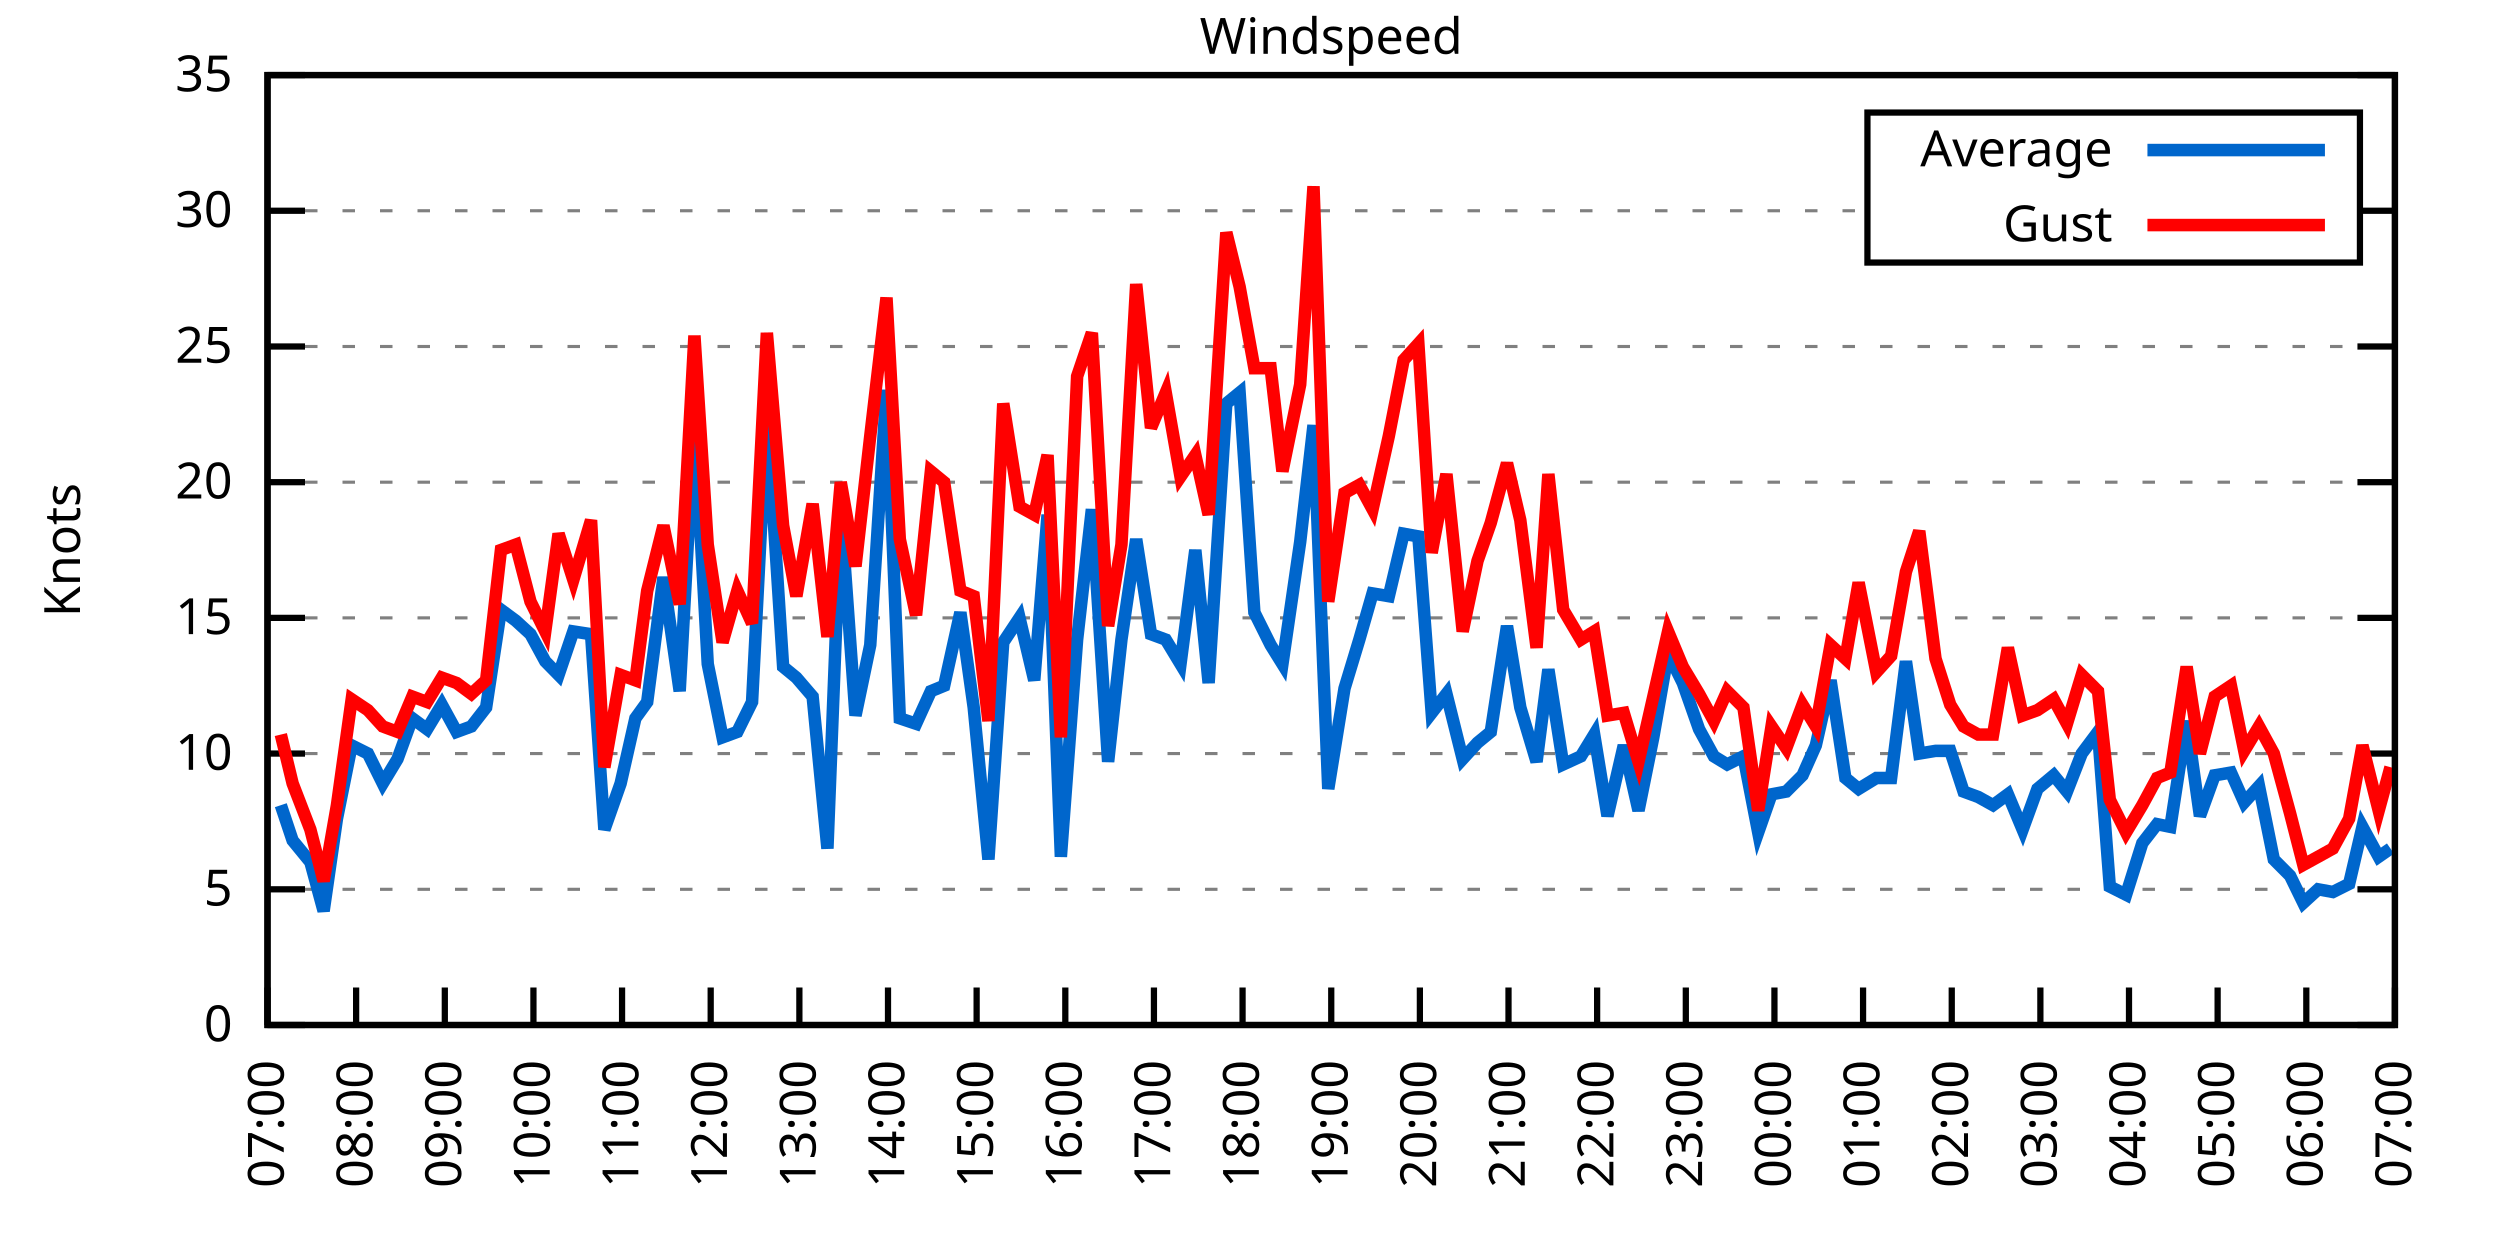
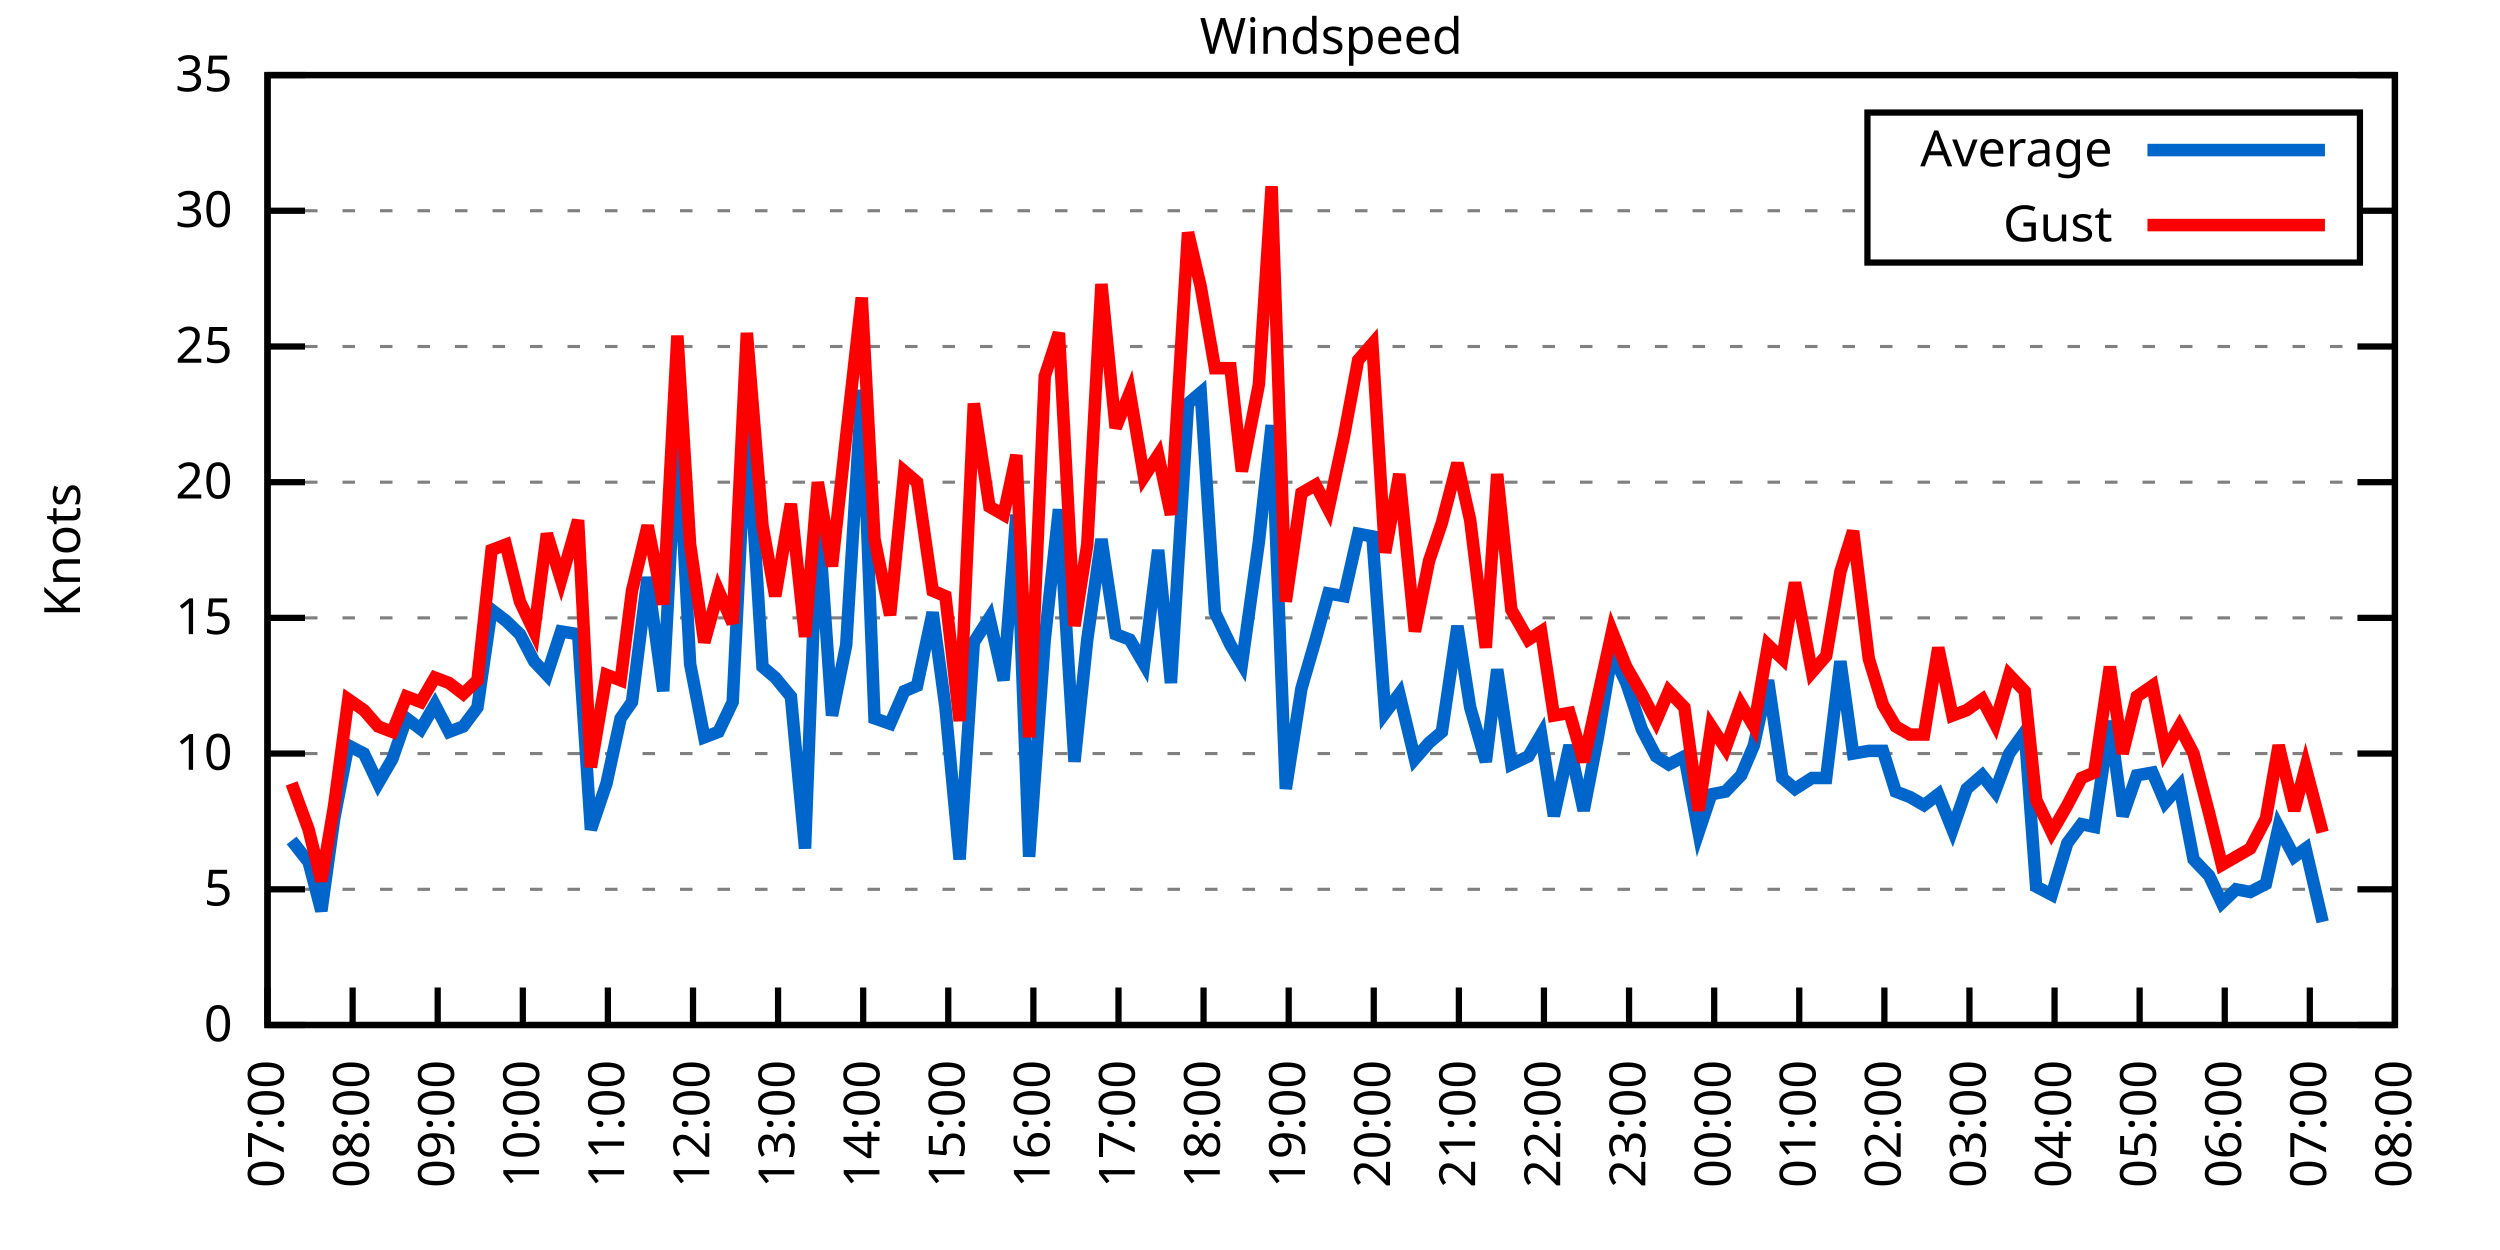
<svg xmlns="http://www.w3.org/2000/svg" xmlns:xlink="http://www.w3.org/1999/xlink" width="400" height="200" viewBox="0 0 400 200">
  <g id="gnuplot_canvas">
    <rect x="0" y="0" width="400" height="200" fill="none" />
    <defs>
      <circle id="gpDot" r="0.5" stroke-width="0.5" stroke="currentColor" />
      <path id="gpPt0" stroke-width="0.333" stroke="currentColor" d="M-1,0 h2 M0,-1 v2" />
      <path id="gpPt1" stroke-width="0.333" stroke="currentColor" d="M-1,-1 L1,1 M1,-1 L-1,1" />
      <path id="gpPt2" stroke-width="0.333" stroke="currentColor" d="M-1,0 L1,0 M0,-1 L0,1 M-1,-1 L1,1 M-1,1 L1,-1" />
      <rect id="gpPt3" stroke-width="0.333" stroke="currentColor" x="-1" y="-1" width="2" height="2" />
      <rect id="gpPt4" stroke-width="0.333" stroke="currentColor" fill="currentColor" x="-1" y="-1" width="2" height="2" />
      <circle id="gpPt5" stroke-width="0.333" stroke="currentColor" cx="0" cy="0" r="1" />
      <use xlink:href="#gpPt5" id="gpPt6" fill="currentColor" stroke="none" />
      <path id="gpPt7" stroke-width="0.333" stroke="currentColor" d="M0,-1.33 L-1.33,0.67 L1.33,0.67 z" />
      <use xlink:href="#gpPt7" id="gpPt8" fill="currentColor" stroke="none" />
      <use xlink:href="#gpPt7" id="gpPt9" stroke="currentColor" transform="rotate(180)" />
      <use xlink:href="#gpPt9" id="gpPt10" fill="currentColor" stroke="none" />
      <use xlink:href="#gpPt3" id="gpPt11" stroke="currentColor" transform="rotate(45)" />
      <use xlink:href="#gpPt11" id="gpPt12" fill="currentColor" stroke="none" />
      <path id="gpPt13" stroke-width="0.333" stroke="currentColor" d="M0,1.330 L1.265,0.411 L0.782,-1.067 L-0.782,-1.076 L-1.265,0.411 z" />
      <use xlink:href="#gpPt13" id="gpPt14" fill="currentColor" stroke="none" />
      <filter id="textbox" filterUnits="objectBoundingBox" x="0" y="0" height="1" width="1">
        <feFlood flood-color="white" flood-opacity="1" result="bgnd" />
        <feComposite in="SourceGraphic" in2="bgnd" operator="atop" />
      </filter>
      <filter id="greybox" filterUnits="objectBoundingBox" x="0" y="0" height="1" width="1">
        <feFlood flood-color="lightgrey" flood-opacity="1" result="grey" />
        <feComposite in="SourceGraphic" in2="grey" operator="atop" />
      </filter>
    </defs>
    <g fill="none" color="white" stroke="currentColor" stroke-width="1.00" stroke-linecap="butt" stroke-linejoin="miter">
</g>
    <g fill="none" color="black" stroke="currentColor" stroke-width="1.00" stroke-linecap="butt" stroke-linejoin="miter">
      <g stroke="none" shape-rendering="crispEdges">
        <polygon fill="rgb(255, 255, 255)" points="42.80,164.00 383.18,164.00 383.18,12.02 42.80,12.02 " />
      </g>
    </g>
    <g fill="none" color="black" stroke="currentColor" stroke-width="1.00" stroke-linecap="butt" stroke-linejoin="miter">
</g>
    <g fill="none" color="black" stroke="black" stroke-width="0.50" stroke-linecap="butt" stroke-linejoin="miter">
</g>
    <g fill="none" color="gray" stroke="currentColor" stroke-width="0.50" stroke-linecap="butt" stroke-linejoin="miter">
      <path stroke="gray" stroke-dasharray="2,4" class="gridline" d="M42.80,164.00 L383.19,164.00  " />
    </g>
    <g fill="none" color="gray" stroke="gray" stroke-width="1.00" stroke-linecap="butt" stroke-linejoin="miter">
</g>
    <g fill="none" color="black" stroke="currentColor" stroke-width="1.00" stroke-linecap="butt" stroke-linejoin="miter">
      <path stroke="black" d="M42.80,164.00 L48.80,164.00 M383.19,164.00 L377.19,164.00  " />
      <g transform="translate(37.20,166.60)" stroke="none" fill="black" font-family="Sans" font-size="8.00" text-anchor="end">
        <text>
          <tspan font-family="Sans"> 0</tspan>
        </text>
      </g>
    </g>
    <g fill="none" color="black" stroke="currentColor" stroke-width="1.00" stroke-linecap="butt" stroke-linejoin="miter">
</g>
    <g fill="none" color="black" stroke="black" stroke-width="0.50" stroke-linecap="butt" stroke-linejoin="miter">
</g>
    <g fill="none" color="gray" stroke="currentColor" stroke-width="0.50" stroke-linecap="butt" stroke-linejoin="miter">
      <path stroke="gray" stroke-dasharray="2,4" class="gridline" d="M42.80,142.29 L383.19,142.29  " />
    </g>
    <g fill="none" color="gray" stroke="gray" stroke-width="1.00" stroke-linecap="butt" stroke-linejoin="miter">
</g>
    <g fill="none" color="black" stroke="currentColor" stroke-width="1.00" stroke-linecap="butt" stroke-linejoin="miter">
      <path stroke="black" d="M42.80,142.29 L48.80,142.29 M383.19,142.29 L377.19,142.29  " />
      <g transform="translate(37.20,144.89)" stroke="none" fill="black" font-family="Sans" font-size="8.00" text-anchor="end">
        <text>
          <tspan font-family="Sans"> 5</tspan>
        </text>
      </g>
    </g>
    <g fill="none" color="black" stroke="currentColor" stroke-width="1.00" stroke-linecap="butt" stroke-linejoin="miter">
</g>
    <g fill="none" color="black" stroke="black" stroke-width="0.50" stroke-linecap="butt" stroke-linejoin="miter">
</g>
    <g fill="none" color="gray" stroke="currentColor" stroke-width="0.50" stroke-linecap="butt" stroke-linejoin="miter">
      <path stroke="gray" stroke-dasharray="2,4" class="gridline" d="M42.80,120.57 L383.19,120.57  " />
    </g>
    <g fill="none" color="gray" stroke="gray" stroke-width="1.00" stroke-linecap="butt" stroke-linejoin="miter">
</g>
    <g fill="none" color="black" stroke="currentColor" stroke-width="1.00" stroke-linecap="butt" stroke-linejoin="miter">
      <path stroke="black" d="M42.80,120.57 L48.80,120.57 M383.19,120.57 L377.19,120.57  " />
      <g transform="translate(37.20,123.17)" stroke="none" fill="black" font-family="Sans" font-size="8.00" text-anchor="end">
        <text>
          <tspan font-family="Sans"> 10</tspan>
        </text>
      </g>
    </g>
    <g fill="none" color="black" stroke="currentColor" stroke-width="1.00" stroke-linecap="butt" stroke-linejoin="miter">
</g>
    <g fill="none" color="black" stroke="black" stroke-width="0.50" stroke-linecap="butt" stroke-linejoin="miter">
</g>
    <g fill="none" color="gray" stroke="currentColor" stroke-width="0.50" stroke-linecap="butt" stroke-linejoin="miter">
      <path stroke="gray" stroke-dasharray="2,4" class="gridline" d="M42.80,98.86 L383.19,98.86  " />
    </g>
    <g fill="none" color="gray" stroke="gray" stroke-width="1.00" stroke-linecap="butt" stroke-linejoin="miter">
</g>
    <g fill="none" color="black" stroke="currentColor" stroke-width="1.00" stroke-linecap="butt" stroke-linejoin="miter">
      <path stroke="black" d="M42.80,98.86 L48.80,98.86 M383.19,98.86 L377.19,98.86  " />
      <g transform="translate(37.20,101.46)" stroke="none" fill="black" font-family="Sans" font-size="8.00" text-anchor="end">
        <text>
          <tspan font-family="Sans"> 15</tspan>
        </text>
      </g>
    </g>
    <g fill="none" color="black" stroke="currentColor" stroke-width="1.00" stroke-linecap="butt" stroke-linejoin="miter">
</g>
    <g fill="none" color="black" stroke="black" stroke-width="0.50" stroke-linecap="butt" stroke-linejoin="miter">
</g>
    <g fill="none" color="gray" stroke="currentColor" stroke-width="0.50" stroke-linecap="butt" stroke-linejoin="miter">
      <path stroke="gray" stroke-dasharray="2,4" class="gridline" d="M42.80,77.15 L383.19,77.15  " />
    </g>
    <g fill="none" color="gray" stroke="gray" stroke-width="1.00" stroke-linecap="butt" stroke-linejoin="miter">
</g>
    <g fill="none" color="black" stroke="currentColor" stroke-width="1.00" stroke-linecap="butt" stroke-linejoin="miter">
      <path stroke="black" d="M42.80,77.15 L48.80,77.15 M383.19,77.15 L377.19,77.15  " />
      <g transform="translate(37.20,79.75)" stroke="none" fill="black" font-family="Sans" font-size="8.00" text-anchor="end">
        <text>
          <tspan font-family="Sans"> 20</tspan>
        </text>
      </g>
    </g>
    <g fill="none" color="black" stroke="currentColor" stroke-width="1.00" stroke-linecap="butt" stroke-linejoin="miter">
</g>
    <g fill="none" color="black" stroke="black" stroke-width="0.50" stroke-linecap="butt" stroke-linejoin="miter">
</g>
    <g fill="none" color="gray" stroke="currentColor" stroke-width="0.50" stroke-linecap="butt" stroke-linejoin="miter">
      <path stroke="gray" stroke-dasharray="2,4" class="gridline" d="M42.80,55.44 L383.19,55.44  " />
    </g>
    <g fill="none" color="gray" stroke="gray" stroke-width="1.00" stroke-linecap="butt" stroke-linejoin="miter">
</g>
    <g fill="none" color="black" stroke="currentColor" stroke-width="1.00" stroke-linecap="butt" stroke-linejoin="miter">
      <path stroke="black" d="M42.80,55.44 L48.80,55.44 M383.19,55.44 L377.19,55.44  " />
      <g transform="translate(37.20,58.04)" stroke="none" fill="black" font-family="Sans" font-size="8.00" text-anchor="end">
        <text>
          <tspan font-family="Sans"> 25</tspan>
        </text>
      </g>
    </g>
    <g fill="none" color="black" stroke="currentColor" stroke-width="1.00" stroke-linecap="butt" stroke-linejoin="miter">
</g>
    <g fill="none" color="black" stroke="black" stroke-width="0.50" stroke-linecap="butt" stroke-linejoin="miter">
</g>
    <g fill="none" color="gray" stroke="currentColor" stroke-width="0.50" stroke-linecap="butt" stroke-linejoin="miter">
      <path stroke="gray" stroke-dasharray="2,4" class="gridline" d="M42.80,33.72 L298.79,33.72 M377.59,33.72 L383.19,33.72  " />
    </g>
    <g fill="none" color="gray" stroke="gray" stroke-width="1.00" stroke-linecap="butt" stroke-linejoin="miter">
</g>
    <g fill="none" color="black" stroke="currentColor" stroke-width="1.00" stroke-linecap="butt" stroke-linejoin="miter">
      <path stroke="black" d="M42.80,33.72 L48.80,33.72 M383.19,33.72 L377.19,33.72  " />
      <g transform="translate(37.20,36.32)" stroke="none" fill="black" font-family="Sans" font-size="8.00" text-anchor="end">
        <text>
          <tspan font-family="Sans"> 30</tspan>
        </text>
      </g>
    </g>
    <g fill="none" color="black" stroke="currentColor" stroke-width="1.00" stroke-linecap="butt" stroke-linejoin="miter">
</g>
    <g fill="none" color="black" stroke="black" stroke-width="0.50" stroke-linecap="butt" stroke-linejoin="miter">
</g>
    <g fill="none" color="gray" stroke="currentColor" stroke-width="0.50" stroke-linecap="butt" stroke-linejoin="miter">
      <path stroke="gray" stroke-dasharray="2,4" class="gridline" d="M42.80,12.01 L383.19,12.01  " />
    </g>
    <g fill="none" color="gray" stroke="gray" stroke-width="1.00" stroke-linecap="butt" stroke-linejoin="miter">
</g>
    <g fill="none" color="black" stroke="currentColor" stroke-width="1.00" stroke-linecap="butt" stroke-linejoin="miter">
      <path stroke="black" d="M42.80,12.01 L48.80,12.01 M383.19,12.01 L377.19,12.01  " />
      <g transform="translate(37.20,14.61)" stroke="none" fill="black" font-family="Sans" font-size="8.00" text-anchor="end">
        <text>
          <tspan font-family="Sans"> 35</tspan>
        </text>
      </g>
    </g>
    <g fill="none" color="black" stroke="currentColor" stroke-width="1.00" stroke-linecap="butt" stroke-linejoin="miter">
      <path stroke="black" d="M42.80,164.00 L42.80,158.00  " />
      <g transform="translate(45.40,169.60) rotate(270.00)" stroke="none" fill="black" font-family="Sans" font-size="8.00" text-anchor="end">
        <text>
          <tspan font-family="Sans">07:00</tspan>
        </text>
      </g>
    </g>
    <g fill="none" color="black" stroke="currentColor" stroke-width="1.00" stroke-linecap="butt" stroke-linejoin="miter">
-       <path stroke="black" d="M56.98,164.00 L56.98,158.00  " />
-       <g transform="translate(59.58,169.60) rotate(270.00)" stroke="none" fill="black" font-family="Sans" font-size="8.00" text-anchor="end">
+       <path stroke="black" d="M56.42,164.00 L56.42,158.00  " />
+       <g transform="translate(59.02,169.60) rotate(270.00)" stroke="none" fill="black" font-family="Sans" font-size="8.00" text-anchor="end">
        <text>
          <tspan font-family="Sans">08:00</tspan>
        </text>
      </g>
    </g>
    <g fill="none" color="black" stroke="currentColor" stroke-width="1.00" stroke-linecap="butt" stroke-linejoin="miter">
-       <path stroke="black" d="M71.17,164.00 L71.17,158.00  " />
-       <g transform="translate(73.77,169.60) rotate(270.00)" stroke="none" fill="black" font-family="Sans" font-size="8.00" text-anchor="end">
+       <path stroke="black" d="M70.03,164.00 L70.03,158.00  " />
+       <g transform="translate(72.63,169.60) rotate(270.00)" stroke="none" fill="black" font-family="Sans" font-size="8.00" text-anchor="end">
        <text>
          <tspan font-family="Sans">09:00</tspan>
        </text>
      </g>
    </g>
    <g fill="none" color="black" stroke="currentColor" stroke-width="1.00" stroke-linecap="butt" stroke-linejoin="miter">
-       <path stroke="black" d="M85.35,164.00 L85.35,158.00  " />
-       <g transform="translate(87.95,169.60) rotate(270.00)" stroke="none" fill="black" font-family="Sans" font-size="8.00" text-anchor="end">
+       <path stroke="black" d="M83.65,164.00 L83.65,158.00  " />
+       <g transform="translate(86.25,169.60) rotate(270.00)" stroke="none" fill="black" font-family="Sans" font-size="8.00" text-anchor="end">
        <text>
          <tspan font-family="Sans">10:00</tspan>
        </text>
      </g>
    </g>
    <g fill="none" color="black" stroke="currentColor" stroke-width="1.00" stroke-linecap="butt" stroke-linejoin="miter">
-       <path stroke="black" d="M99.53,164.00 L99.53,158.00  " />
-       <g transform="translate(102.13,169.60) rotate(270.00)" stroke="none" fill="black" font-family="Sans" font-size="8.00" text-anchor="end">
+       <path stroke="black" d="M97.26,164.00 L97.26,158.00  " />
+       <g transform="translate(99.86,169.60) rotate(270.00)" stroke="none" fill="black" font-family="Sans" font-size="8.00" text-anchor="end">
        <text>
          <tspan font-family="Sans">11:00</tspan>
        </text>
      </g>
    </g>
    <g fill="none" color="black" stroke="currentColor" stroke-width="1.00" stroke-linecap="butt" stroke-linejoin="miter">
-       <path stroke="black" d="M113.71,164.00 L113.71,158.00  " />
-       <g transform="translate(116.31,169.60) rotate(270.00)" stroke="none" fill="black" font-family="Sans" font-size="8.00" text-anchor="end">
+       <path stroke="black" d="M110.88,164.00 L110.88,158.00  " />
+       <g transform="translate(113.48,169.60) rotate(270.00)" stroke="none" fill="black" font-family="Sans" font-size="8.00" text-anchor="end">
        <text>
          <tspan font-family="Sans">12:00</tspan>
        </text>
      </g>
    </g>
    <g fill="none" color="black" stroke="currentColor" stroke-width="1.00" stroke-linecap="butt" stroke-linejoin="miter">
-       <path stroke="black" d="M127.90,164.00 L127.90,158.00  " />
-       <g transform="translate(130.50,169.60) rotate(270.00)" stroke="none" fill="black" font-family="Sans" font-size="8.00" text-anchor="end">
+       <path stroke="black" d="M124.49,164.00 L124.49,158.00  " />
+       <g transform="translate(127.09,169.60) rotate(270.00)" stroke="none" fill="black" font-family="Sans" font-size="8.00" text-anchor="end">
        <text>
          <tspan font-family="Sans">13:00</tspan>
        </text>
      </g>
    </g>
    <g fill="none" color="black" stroke="currentColor" stroke-width="1.00" stroke-linecap="butt" stroke-linejoin="miter">
-       <path stroke="black" d="M142.08,164.00 L142.08,158.00  " />
-       <g transform="translate(144.68,169.60) rotate(270.00)" stroke="none" fill="black" font-family="Sans" font-size="8.00" text-anchor="end">
+       <path stroke="black" d="M138.11,164.00 L138.11,158.00  " />
+       <g transform="translate(140.71,169.60) rotate(270.00)" stroke="none" fill="black" font-family="Sans" font-size="8.00" text-anchor="end">
        <text>
          <tspan font-family="Sans">14:00</tspan>
        </text>
      </g>
    </g>
    <g fill="none" color="black" stroke="currentColor" stroke-width="1.00" stroke-linecap="butt" stroke-linejoin="miter">
-       <path stroke="black" d="M156.26,164.00 L156.26,158.00  " />
-       <g transform="translate(158.86,169.60) rotate(270.00)" stroke="none" fill="black" font-family="Sans" font-size="8.00" text-anchor="end">
+       <path stroke="black" d="M151.72,164.00 L151.72,158.00  " />
+       <g transform="translate(154.32,169.60) rotate(270.00)" stroke="none" fill="black" font-family="Sans" font-size="8.00" text-anchor="end">
        <text>
          <tspan font-family="Sans">15:00</tspan>
        </text>
      </g>
    </g>
    <g fill="none" color="black" stroke="currentColor" stroke-width="1.00" stroke-linecap="butt" stroke-linejoin="miter">
-       <path stroke="black" d="M170.45,164.00 L170.45,158.00  " />
-       <g transform="translate(173.05,169.60) rotate(270.00)" stroke="none" fill="black" font-family="Sans" font-size="8.00" text-anchor="end">
+       <path stroke="black" d="M165.34,164.00 L165.34,158.00  " />
+       <g transform="translate(167.94,169.60) rotate(270.00)" stroke="none" fill="black" font-family="Sans" font-size="8.00" text-anchor="end">
        <text>
          <tspan font-family="Sans">16:00</tspan>
        </text>
      </g>
    </g>
    <g fill="none" color="black" stroke="currentColor" stroke-width="1.00" stroke-linecap="butt" stroke-linejoin="miter">
-       <path stroke="black" d="M184.63,164.00 L184.63,158.00  " />
-       <g transform="translate(187.23,169.60) rotate(270.00)" stroke="none" fill="black" font-family="Sans" font-size="8.00" text-anchor="end">
+       <path stroke="black" d="M178.96,164.00 L178.96,158.00  " />
+       <g transform="translate(181.56,169.60) rotate(270.00)" stroke="none" fill="black" font-family="Sans" font-size="8.00" text-anchor="end">
        <text>
          <tspan font-family="Sans">17:00</tspan>
        </text>
      </g>
    </g>
    <g fill="none" color="black" stroke="currentColor" stroke-width="1.00" stroke-linecap="butt" stroke-linejoin="miter">
-       <path stroke="black" d="M198.81,164.00 L198.81,158.00  " />
-       <g transform="translate(201.41,169.60) rotate(270.00)" stroke="none" fill="black" font-family="Sans" font-size="8.00" text-anchor="end">
+       <path stroke="black" d="M192.57,164.00 L192.57,158.00  " />
+       <g transform="translate(195.17,169.60) rotate(270.00)" stroke="none" fill="black" font-family="Sans" font-size="8.00" text-anchor="end">
        <text>
          <tspan font-family="Sans">18:00</tspan>
        </text>
      </g>
    </g>
    <g fill="none" color="black" stroke="currentColor" stroke-width="1.00" stroke-linecap="butt" stroke-linejoin="miter">
-       <path stroke="black" d="M213.00,164.00 L213.00,158.00  " />
-       <g transform="translate(215.60,169.60) rotate(270.00)" stroke="none" fill="black" font-family="Sans" font-size="8.00" text-anchor="end">
+       <path stroke="black" d="M206.19,164.00 L206.19,158.00  " />
+       <g transform="translate(208.79,169.60) rotate(270.00)" stroke="none" fill="black" font-family="Sans" font-size="8.00" text-anchor="end">
        <text>
          <tspan font-family="Sans">19:00</tspan>
        </text>
      </g>
    </g>
    <g fill="none" color="black" stroke="currentColor" stroke-width="1.00" stroke-linecap="butt" stroke-linejoin="miter">
-       <path stroke="black" d="M227.18,164.00 L227.18,158.00  " />
-       <g transform="translate(229.78,169.60) rotate(270.00)" stroke="none" fill="black" font-family="Sans" font-size="8.00" text-anchor="end">
+       <path stroke="black" d="M219.80,164.00 L219.80,158.00  " />
+       <g transform="translate(222.40,169.60) rotate(270.00)" stroke="none" fill="black" font-family="Sans" font-size="8.00" text-anchor="end">
        <text>
          <tspan font-family="Sans">20:00</tspan>
        </text>
      </g>
    </g>
    <g fill="none" color="black" stroke="currentColor" stroke-width="1.00" stroke-linecap="butt" stroke-linejoin="miter">
-       <path stroke="black" d="M241.36,164.00 L241.36,158.00  " />
-       <g transform="translate(243.96,169.60) rotate(270.00)" stroke="none" fill="black" font-family="Sans" font-size="8.00" text-anchor="end">
+       <path stroke="black" d="M233.42,164.00 L233.42,158.00  " />
+       <g transform="translate(236.02,169.60) rotate(270.00)" stroke="none" fill="black" font-family="Sans" font-size="8.00" text-anchor="end">
        <text>
          <tspan font-family="Sans">21:00</tspan>
        </text>
      </g>
    </g>
    <g fill="none" color="black" stroke="currentColor" stroke-width="1.00" stroke-linecap="butt" stroke-linejoin="miter">
-       <path stroke="black" d="M255.54,164.00 L255.54,158.00  " />
-       <g transform="translate(258.14,169.60) rotate(270.00)" stroke="none" fill="black" font-family="Sans" font-size="8.00" text-anchor="end">
+       <path stroke="black" d="M247.03,164.00 L247.03,158.00  " />
+       <g transform="translate(249.63,169.60) rotate(270.00)" stroke="none" fill="black" font-family="Sans" font-size="8.00" text-anchor="end">
        <text>
          <tspan font-family="Sans">22:00</tspan>
        </text>
      </g>
    </g>
    <g fill="none" color="black" stroke="currentColor" stroke-width="1.00" stroke-linecap="butt" stroke-linejoin="miter">
-       <path stroke="black" d="M269.73,164.00 L269.73,158.00  " />
-       <g transform="translate(272.33,169.60) rotate(270.00)" stroke="none" fill="black" font-family="Sans" font-size="8.00" text-anchor="end">
+       <path stroke="black" d="M260.65,164.00 L260.65,158.00  " />
+       <g transform="translate(263.25,169.60) rotate(270.00)" stroke="none" fill="black" font-family="Sans" font-size="8.00" text-anchor="end">
        <text>
          <tspan font-family="Sans">23:00</tspan>
        </text>
      </g>
    </g>
    <g fill="none" color="black" stroke="currentColor" stroke-width="1.00" stroke-linecap="butt" stroke-linejoin="miter">
-       <path stroke="black" d="M283.91,164.00 L283.91,158.00  " />
-       <g transform="translate(286.51,169.60) rotate(270.00)" stroke="none" fill="black" font-family="Sans" font-size="8.00" text-anchor="end">
+       <path stroke="black" d="M274.27,164.00 L274.27,158.00  " />
+       <g transform="translate(276.87,169.60) rotate(270.00)" stroke="none" fill="black" font-family="Sans" font-size="8.00" text-anchor="end">
        <text>
          <tspan font-family="Sans">00:00</tspan>
        </text>
      </g>
    </g>
    <g fill="none" color="black" stroke="currentColor" stroke-width="1.00" stroke-linecap="butt" stroke-linejoin="miter">
-       <path stroke="black" d="M298.09,164.00 L298.09,158.00  " />
-       <g transform="translate(300.69,169.60) rotate(270.00)" stroke="none" fill="black" font-family="Sans" font-size="8.00" text-anchor="end">
+       <path stroke="black" d="M287.88,164.00 L287.88,158.00  " />
+       <g transform="translate(290.48,169.60) rotate(270.00)" stroke="none" fill="black" font-family="Sans" font-size="8.00" text-anchor="end">
        <text>
          <tspan font-family="Sans">01:00</tspan>
        </text>
      </g>
    </g>
    <g fill="none" color="black" stroke="currentColor" stroke-width="1.00" stroke-linecap="butt" stroke-linejoin="miter">
-       <path stroke="black" d="M312.28,164.00 L312.28,158.00  " />
-       <g transform="translate(314.88,169.60) rotate(270.00)" stroke="none" fill="black" font-family="Sans" font-size="8.00" text-anchor="end">
+       <path stroke="black" d="M301.50,164.00 L301.50,158.00  " />
+       <g transform="translate(304.10,169.60) rotate(270.00)" stroke="none" fill="black" font-family="Sans" font-size="8.00" text-anchor="end">
        <text>
          <tspan font-family="Sans">02:00</tspan>
        </text>
      </g>
    </g>
    <g fill="none" color="black" stroke="currentColor" stroke-width="1.00" stroke-linecap="butt" stroke-linejoin="miter">
-       <path stroke="black" d="M326.46,164.00 L326.46,158.00  " />
-       <g transform="translate(329.06,169.60) rotate(270.00)" stroke="none" fill="black" font-family="Sans" font-size="8.00" text-anchor="end">
+       <path stroke="black" d="M315.11,164.00 L315.11,158.00  " />
+       <g transform="translate(317.71,169.60) rotate(270.00)" stroke="none" fill="black" font-family="Sans" font-size="8.00" text-anchor="end">
        <text>
          <tspan font-family="Sans">03:00</tspan>
        </text>
      </g>
    </g>
    <g fill="none" color="black" stroke="currentColor" stroke-width="1.00" stroke-linecap="butt" stroke-linejoin="miter">
-       <path stroke="black" d="M340.64,164.00 L340.64,158.00  " />
-       <g transform="translate(343.24,169.60) rotate(270.00)" stroke="none" fill="black" font-family="Sans" font-size="8.00" text-anchor="end">
+       <path stroke="black" d="M328.73,164.00 L328.73,158.00  " />
+       <g transform="translate(331.33,169.60) rotate(270.00)" stroke="none" fill="black" font-family="Sans" font-size="8.00" text-anchor="end">
        <text>
          <tspan font-family="Sans">04:00</tspan>
        </text>
      </g>
    </g>
    <g fill="none" color="black" stroke="currentColor" stroke-width="1.00" stroke-linecap="butt" stroke-linejoin="miter">
-       <path stroke="black" d="M354.82,164.00 L354.82,158.00  " />
-       <g transform="translate(357.42,169.60) rotate(270.00)" stroke="none" fill="black" font-family="Sans" font-size="8.00" text-anchor="end">
+       <path stroke="black" d="M342.34,164.00 L342.34,158.00  " />
+       <g transform="translate(344.94,169.60) rotate(270.00)" stroke="none" fill="black" font-family="Sans" font-size="8.00" text-anchor="end">
        <text>
          <tspan font-family="Sans">05:00</tspan>
        </text>
      </g>
    </g>
    <g fill="none" color="black" stroke="currentColor" stroke-width="1.00" stroke-linecap="butt" stroke-linejoin="miter">
-       <path stroke="black" d="M369.01,164.00 L369.01,158.00  " />
-       <g transform="translate(371.61,169.60) rotate(270.00)" stroke="none" fill="black" font-family="Sans" font-size="8.00" text-anchor="end">
+       <path stroke="black" d="M355.96,164.00 L355.96,158.00  " />
+       <g transform="translate(358.56,169.60) rotate(270.00)" stroke="none" fill="black" font-family="Sans" font-size="8.00" text-anchor="end">
        <text>
          <tspan font-family="Sans">06:00</tspan>
+         </text>
+       </g>
+     </g>
+     <g fill="none" color="black" stroke="currentColor" stroke-width="1.00" stroke-linecap="butt" stroke-linejoin="miter">
+       <path stroke="black" d="M369.57,164.00 L369.57,158.00  " />
+       <g transform="translate(372.17,169.60) rotate(270.00)" stroke="none" fill="black" font-family="Sans" font-size="8.00" text-anchor="end">
+         <text>
+           <tspan font-family="Sans">07:00</tspan>
        </text>
      </g>
    </g>
    <g fill="none" color="black" stroke="currentColor" stroke-width="1.00" stroke-linecap="butt" stroke-linejoin="miter">
      <path stroke="black" d="M383.19,164.00 L383.19,158.00  " />
      <g transform="translate(385.79,169.60) rotate(270.00)" stroke="none" fill="black" font-family="Sans" font-size="8.00" text-anchor="end">
        <text>
-           <tspan font-family="Sans">07:00</tspan>
+           <tspan font-family="Sans">08:00</tspan>
        </text>
      </g>
    </g>
    <g fill="none" color="black" stroke="currentColor" stroke-width="1.00" stroke-linecap="butt" stroke-linejoin="miter">
</g>
    <g fill="none" color="black" stroke="currentColor" stroke-width="1.00" stroke-linecap="butt" stroke-linejoin="miter">
      <path stroke="black" d="M42.80,12.01 L42.80,164.00 L383.19,164.00 L383.19,12.01 L42.80,12.01 Z  " />
    </g>
    <g fill="none" color="black" stroke="currentColor" stroke-width="1.00" stroke-linecap="butt" stroke-linejoin="miter">
</g>
    <g fill="none" color="black" stroke="currentColor" stroke-width="1.00" stroke-linecap="butt" stroke-linejoin="miter">
      <path stroke="black" d="M298.79,42.01 L298.79,18.01 L377.59,18.01 L377.59,42.01 L298.79,42.01 Z  " />
    </g>
    <g id="Windspeed_plot_1">
      <g fill="none" color="white" stroke="black" stroke-width="2.00" stroke-linecap="butt" stroke-linejoin="miter">
</g>
      <g fill="none" color="black" stroke="currentColor" stroke-width="2.00" stroke-linecap="butt" stroke-linejoin="miter">
        <g transform="translate(337.99,26.61)" stroke="none" fill="black" font-family="Sans" font-size="8.00" text-anchor="end">
          <text>
            <tspan font-family="Sans">Average</tspan>
          </text>
        </g>
      </g>
      <g fill="none" color="black" stroke="currentColor" stroke-width="2.00" stroke-linecap="butt" stroke-linejoin="miter">
-         <path stroke="rgb(  0, 102, 204)" d="M343.59,24.01 L371.99,24.01 M44.93,128.83 L46.82,134.47 L49.66,137.94 L51.78,145.76 L53.91,131.00 L56.27,119.27   L58.87,120.57 L61.24,125.35 L63.60,121.44 L65.97,114.93 L68.33,116.67 L70.69,112.76 L73.06,117.10 L75.42,116.23   L77.78,113.19 L80.15,97.56 L82.51,99.30 L84.88,101.47 L87.24,105.81 L89.37,107.98 L91.73,101.03 L94.57,101.47   L96.70,132.73 L99.30,125.35 L101.66,114.93 L103.55,112.32 L106.15,92.35 L108.75,110.59 L111.11,67.59 L113.24,106.24   L115.61,117.97 L117.97,117.10 L120.33,112.32 L122.70,66.29 L125.30,106.68 L127.42,108.42 L130.02,111.45 L132.39,135.77   L134.52,81.49 L136.88,114.49 L139.24,103.20 L141.84,62.38 L143.97,114.93 L146.57,115.80 L148.94,110.59 L151.06,109.72   L153.66,97.99 L155.79,113.19 L158.15,137.51 L160.52,102.77 L163.12,98.86 L165.48,108.85 L167.61,82.36 L169.74,137.08   L172.34,102.34 L174.70,81.49 L177.30,121.88 L179.43,102.34 L181.79,86.27 L184.16,101.47 L186.52,102.34 L188.88,106.24   L191.25,88.00 L193.38,109.28 L196.21,64.56 L198.34,62.82 L200.70,97.99 L203.30,103.20 L205.19,106.24 L208.03,86.70   L210.16,68.03 L212.52,126.22 L215.12,110.15 L217.49,102.34 L219.61,94.95 L222.21,95.39 L224.58,85.40 L226.94,85.83   L229.07,114.06 L231.43,111.02 L234.03,121.44 L236.40,118.84 L238.52,117.10 L241.12,100.16 L243.25,113.19 L245.85,121.88   L247.74,107.11 L250.11,122.31 L252.94,121.01 L255.07,117.53 L257.20,130.56 L259.80,119.27 L262.16,129.69 L264.53,117.97   L266.89,104.51 L269.25,109.28 L271.85,116.67 L274.22,121.01 L276.35,122.31 L278.95,121.01 L281.31,133.17 L283.44,127.09   L285.80,126.65 L288.40,124.05 L290.53,119.27 L292.89,108.85 L295.26,124.48 L297.38,126.22 L300.22,124.48 L302.58,124.48   L304.95,105.81 L307.08,120.57 L309.68,120.14 L312.04,120.14 L314.17,126.65 L316.53,127.52 L318.89,128.83 L321.26,127.09   L323.62,132.73 L325.99,126.22 L328.59,124.05 L330.71,126.65 L333.08,120.57 L335.68,117.10 L337.57,141.85 L340.17,143.16   L342.77,134.90 L345.13,131.86 L347.26,132.30 L349.86,115.36 L351.99,130.56 L354.35,124.05 L356.95,123.61 L359.08,128.39   L361.44,125.79 L363.81,137.51 L366.41,140.12 L368.53,144.46 L370.90,142.29 L373.26,142.72 L375.86,141.42 L377.99,132.30   L380.59,137.08 L382.48,135.77  " />
+         <path stroke="rgb(  0, 102, 204)" d="M343.59,24.01 L371.99,24.01 M46.66,134.47 L49.38,137.94 L51.42,145.76 L53.47,131.00 L55.73,119.27 L58.23,120.57   L60.50,125.35 L62.77,121.44 L65.04,114.93 L67.31,116.67 L69.58,112.76 L71.85,117.10 L74.12,116.23 L76.39,113.19   L78.65,97.56 L80.92,99.30 L83.19,101.47 L85.46,105.81 L87.50,107.98 L89.77,101.03 L92.50,101.47 L94.54,132.73   L97.04,125.35 L99.30,114.93 L101.12,112.32 L103.62,92.35 L106.11,110.59 L108.38,67.59 L110.42,106.24 L112.69,117.97   L114.96,117.10 L117.23,112.32 L119.50,66.29 L122.00,106.68 L124.04,108.42 L126.54,111.45 L128.81,135.77 L130.85,81.49   L133.12,114.49 L135.39,103.20 L137.88,62.38 L139.92,114.93 L142.42,115.80 L144.69,110.59 L146.73,109.72 L149.23,97.99   L151.27,113.19 L153.54,137.51 L155.81,102.77 L158.31,98.86 L160.57,108.85 L162.62,82.36 L164.66,137.08 L167.16,102.34   L169.43,81.49 L171.92,121.88 L173.96,102.34 L176.23,86.27 L178.50,101.47 L180.77,102.34 L183.04,106.24 L185.31,88.00   L187.35,109.28 L190.08,64.56 L192.12,62.82 L194.39,97.99 L196.88,103.20 L198.70,106.24 L201.42,86.70 L203.46,68.03   L205.73,126.22 L208.23,110.15 L210.50,102.34 L212.54,94.95 L215.04,95.39 L217.31,85.40 L219.58,85.83 L221.62,114.06   L223.89,111.02 L226.38,121.44 L228.65,118.84 L230.70,117.10 L233.19,100.16 L235.23,113.19 L237.73,121.88 L239.55,107.11   L241.81,122.31 L244.54,121.01 L246.58,117.53 L248.62,130.56 L251.12,119.27 L253.39,129.69 L255.66,117.97 L257.93,104.51   L260.20,109.28 L262.69,116.67 L264.96,121.01 L267.00,122.31 L269.50,121.01 L271.77,133.17 L273.81,127.09 L276.08,126.65   L278.58,124.05 L280.62,119.27 L282.89,108.85 L285.16,124.48 L287.20,126.22 L289.92,124.48 L292.19,124.48 L294.46,105.81   L296.50,120.57 L299.00,120.14 L301.27,120.14 L303.31,126.65 L305.58,127.52 L307.85,128.83 L310.12,127.09 L312.39,132.73   L314.66,126.22 L317.15,124.05 L319.20,126.65 L321.47,120.57 L323.96,117.10 L325.78,141.85 L328.27,143.16 L330.77,134.90   L333.04,131.86 L335.08,132.30 L337.58,115.36 L339.62,130.56 L341.89,124.05 L344.39,123.61 L346.43,128.39 L348.70,125.79   L350.97,137.51 L353.46,140.12 L355.50,144.46 L357.77,142.29 L360.04,142.72 L362.54,141.42 L364.58,132.30 L367.08,137.08   L368.89,135.77 L371.62,147.50  " />
      </g>
    </g>
    <g id="Windspeed_plot_2">
      <g fill="none" color="black" stroke="currentColor" stroke-width="2.00" stroke-linecap="butt" stroke-linejoin="miter">
        <g transform="translate(337.99,38.61)" stroke="none" fill="black" font-family="Sans" font-size="8.00" text-anchor="end">
          <text>
            <tspan font-family="Sans">Gust</tspan>
          </text>
        </g>
      </g>
      <g fill="none" color="black" stroke="currentColor" stroke-width="2.00" stroke-linecap="butt" stroke-linejoin="miter">
-         <path stroke="rgb(255,   0,   0)" d="M343.59,36.01 L371.99,36.01 M44.93,117.53 L46.82,125.35 L49.66,132.73 L51.78,140.98 L53.91,128.83 L56.27,111.89   L58.87,113.63 L61.24,116.23 L63.60,117.10 L65.97,111.45 L68.33,112.32 L70.69,108.42 L73.06,109.28 L75.42,111.02   L77.78,108.85 L80.15,88.00 L82.51,87.14 L84.88,96.26 L87.24,101.03 L89.37,85.40 L91.73,92.78 L94.57,83.23   L96.70,122.75 L99.30,107.98 L101.66,108.85 L103.55,94.52 L106.15,84.10 L108.75,96.69 L111.11,53.70 L113.24,87.14   L115.61,102.77 L117.97,94.52 L120.33,99.73 L122.70,53.26 L125.30,84.10 L127.42,95.39 L130.02,80.62 L132.39,101.90   L134.52,77.15 L136.88,90.61 L139.24,69.77 L141.84,47.62 L143.97,86.27 L146.57,98.43 L148.94,75.41 L151.06,77.15   L153.66,94.52 L155.79,95.39 L158.15,115.36 L160.52,64.56 L163.12,81.06 L165.48,82.36 L167.61,72.81 L169.74,117.97   L172.34,60.21 L174.70,53.26 L177.30,100.16 L179.43,87.14 L181.79,45.45 L184.16,68.46 L186.52,62.82 L188.88,76.28   L191.25,72.81 L193.38,82.36 L196.21,37.20 L198.34,45.88 L200.70,58.91 L203.30,58.91 L205.19,75.41 L208.03,61.52   L210.16,29.81 L212.52,96.26 L215.12,78.89 L217.49,77.58 L219.61,81.49 L222.21,69.77 L224.58,57.61 L226.94,55.00   L229.07,88.44 L231.43,75.85 L234.03,101.03 L236.40,89.74 L238.52,83.66 L241.12,74.11 L243.25,83.23 L245.85,103.64   L247.74,75.85 L250.11,97.56 L252.94,102.34 L255.07,101.03 L257.20,114.49 L259.80,114.06 L262.16,121.88 L264.53,111.45   L266.89,101.03 L269.25,106.68 L271.85,111.02 L274.22,115.36 L276.35,110.59 L278.95,113.19 L281.31,129.69 L283.44,116.23   L285.80,119.71 L288.40,112.76 L290.53,116.23 L292.89,103.20 L295.26,105.38 L297.38,93.22 L300.22,107.55 L302.58,104.94   L304.95,91.48 L307.08,84.97 L309.68,105.38 L312.04,112.76 L314.17,116.23 L316.53,117.53 L318.89,117.53 L321.26,103.64   L323.62,114.49 L325.99,113.63 L328.59,111.89 L330.71,115.80 L333.08,107.98 L335.68,110.59 L337.57,127.96 L340.17,133.17   L342.77,128.83 L345.13,124.48 L347.26,123.61 L349.86,106.68 L351.99,120.57 L354.35,111.45 L356.95,109.72 L359.08,120.14   L361.44,116.23 L363.81,120.57 L366.41,130.13 L368.53,138.38 L370.90,137.08 L373.26,135.77 L375.86,131.00 L377.99,119.27   L380.59,129.69 L382.48,122.75  " />
+         <path stroke="rgb(255,   0,   0)" d="M343.59,36.01 L371.99,36.01 M46.66,125.35 L49.38,132.73 L51.42,140.98 L53.47,128.83 L55.73,111.89 L58.23,113.63   L60.50,116.23 L62.77,117.10 L65.04,111.45 L67.31,112.32 L69.58,108.42 L71.85,109.28 L74.12,111.02 L76.39,108.85   L78.65,88.00 L80.92,87.14 L83.19,96.26 L85.46,101.03 L87.50,85.40 L89.77,92.78 L92.50,83.23 L94.54,122.75   L97.04,107.98 L99.30,108.85 L101.12,94.52 L103.62,84.10 L106.11,96.69 L108.38,53.70 L110.42,87.14 L112.69,102.77   L114.96,94.52 L117.23,99.73 L119.50,53.26 L122.00,84.10 L124.04,95.39 L126.54,80.62 L128.81,101.90 L130.85,77.15   L133.12,90.61 L135.39,69.77 L137.88,47.62 L139.92,86.27 L142.42,98.43 L144.69,75.41 L146.73,77.15 L149.23,94.52   L151.27,95.39 L153.54,115.36 L155.81,64.56 L158.31,81.06 L160.57,82.36 L162.62,72.81 L164.66,117.97 L167.16,60.21   L169.43,53.26 L171.92,100.16 L173.96,87.14 L176.23,45.45 L178.50,68.46 L180.77,62.82 L183.04,76.28 L185.31,72.81   L187.35,82.36 L190.08,37.20 L192.12,45.88 L194.39,58.91 L196.88,58.91 L198.70,75.41 L201.42,61.52 L203.46,29.81   L205.73,96.26 L208.23,78.89 L210.50,77.58 L212.54,81.49 L215.04,69.77 L217.31,57.61 L219.58,55.00 L221.62,88.44   L223.89,75.85 L226.38,101.03 L228.65,89.74 L230.70,83.66 L233.19,74.11 L235.23,83.23 L237.73,103.64 L239.55,75.85   L241.81,97.56 L244.54,102.34 L246.58,101.03 L248.62,114.49 L251.12,114.06 L253.39,121.88 L255.66,111.45 L257.93,101.03   L260.20,106.68 L262.69,111.02 L264.96,115.36 L267.00,110.59 L269.50,113.19 L271.77,129.69 L273.81,116.23 L276.08,119.71   L278.58,112.76 L280.62,116.23 L282.89,103.20 L285.16,105.38 L287.20,93.22 L289.92,107.55 L292.19,104.94 L294.46,91.48   L296.50,84.97 L299.00,105.38 L301.27,112.76 L303.31,116.23 L305.58,117.53 L307.85,117.53 L310.12,103.64 L312.39,114.49   L314.66,113.63 L317.15,111.89 L319.20,115.80 L321.47,107.98 L323.96,110.59 L325.78,127.96 L328.27,133.17 L330.77,128.83   L333.04,124.48 L335.08,123.61 L337.58,106.68 L339.62,120.57 L341.89,111.45 L344.39,109.72 L346.43,120.14 L348.70,116.23   L350.97,120.57 L353.46,130.13 L355.50,138.38 L357.77,137.08 L360.04,135.77 L362.54,131.00 L364.58,119.27 L367.08,129.69   L368.89,122.75 L371.62,133.17  " />
      </g>
    </g>
    <g fill="none" color="black" stroke="currentColor" stroke-width="2.00" stroke-linecap="butt" stroke-linejoin="miter">
</g>
    <g fill="none" color="black" stroke="black" stroke-width="1.00" stroke-linecap="butt" stroke-linejoin="miter">
</g>
    <g fill="none" color="black" stroke="currentColor" stroke-width="1.00" stroke-linecap="butt" stroke-linejoin="miter">
      <path stroke="black" d="M42.80,12.01 L42.80,164.00 L383.19,164.00 L383.19,12.01 L42.80,12.01 Z  " />
      <g transform="translate(12.80,88.01) rotate(270.00)" stroke="none" fill="black" font-family="Sans" font-size="8.00" text-anchor="middle">
        <text>
          <tspan font-family="Sans">Knots</tspan>
        </text>
      </g>
    </g>
    <g fill="none" color="black" stroke="currentColor" stroke-width="1.00" stroke-linecap="butt" stroke-linejoin="miter">
</g>
    <g fill="none" color="black" stroke="currentColor" stroke-width="1.00" stroke-linecap="butt" stroke-linejoin="miter">
      <g transform="translate(212.99,8.61)" stroke="none" fill="black" font-family="Sans" font-size="8.00" text-anchor="middle">
        <text>
          <tspan font-family="Sans">Windspeed</tspan>
        </text>
      </g>
    </g>
    <g fill="none" color="black" stroke="currentColor" stroke-width="1.00" stroke-linecap="butt" stroke-linejoin="miter">
</g>
  </g>
</svg>
